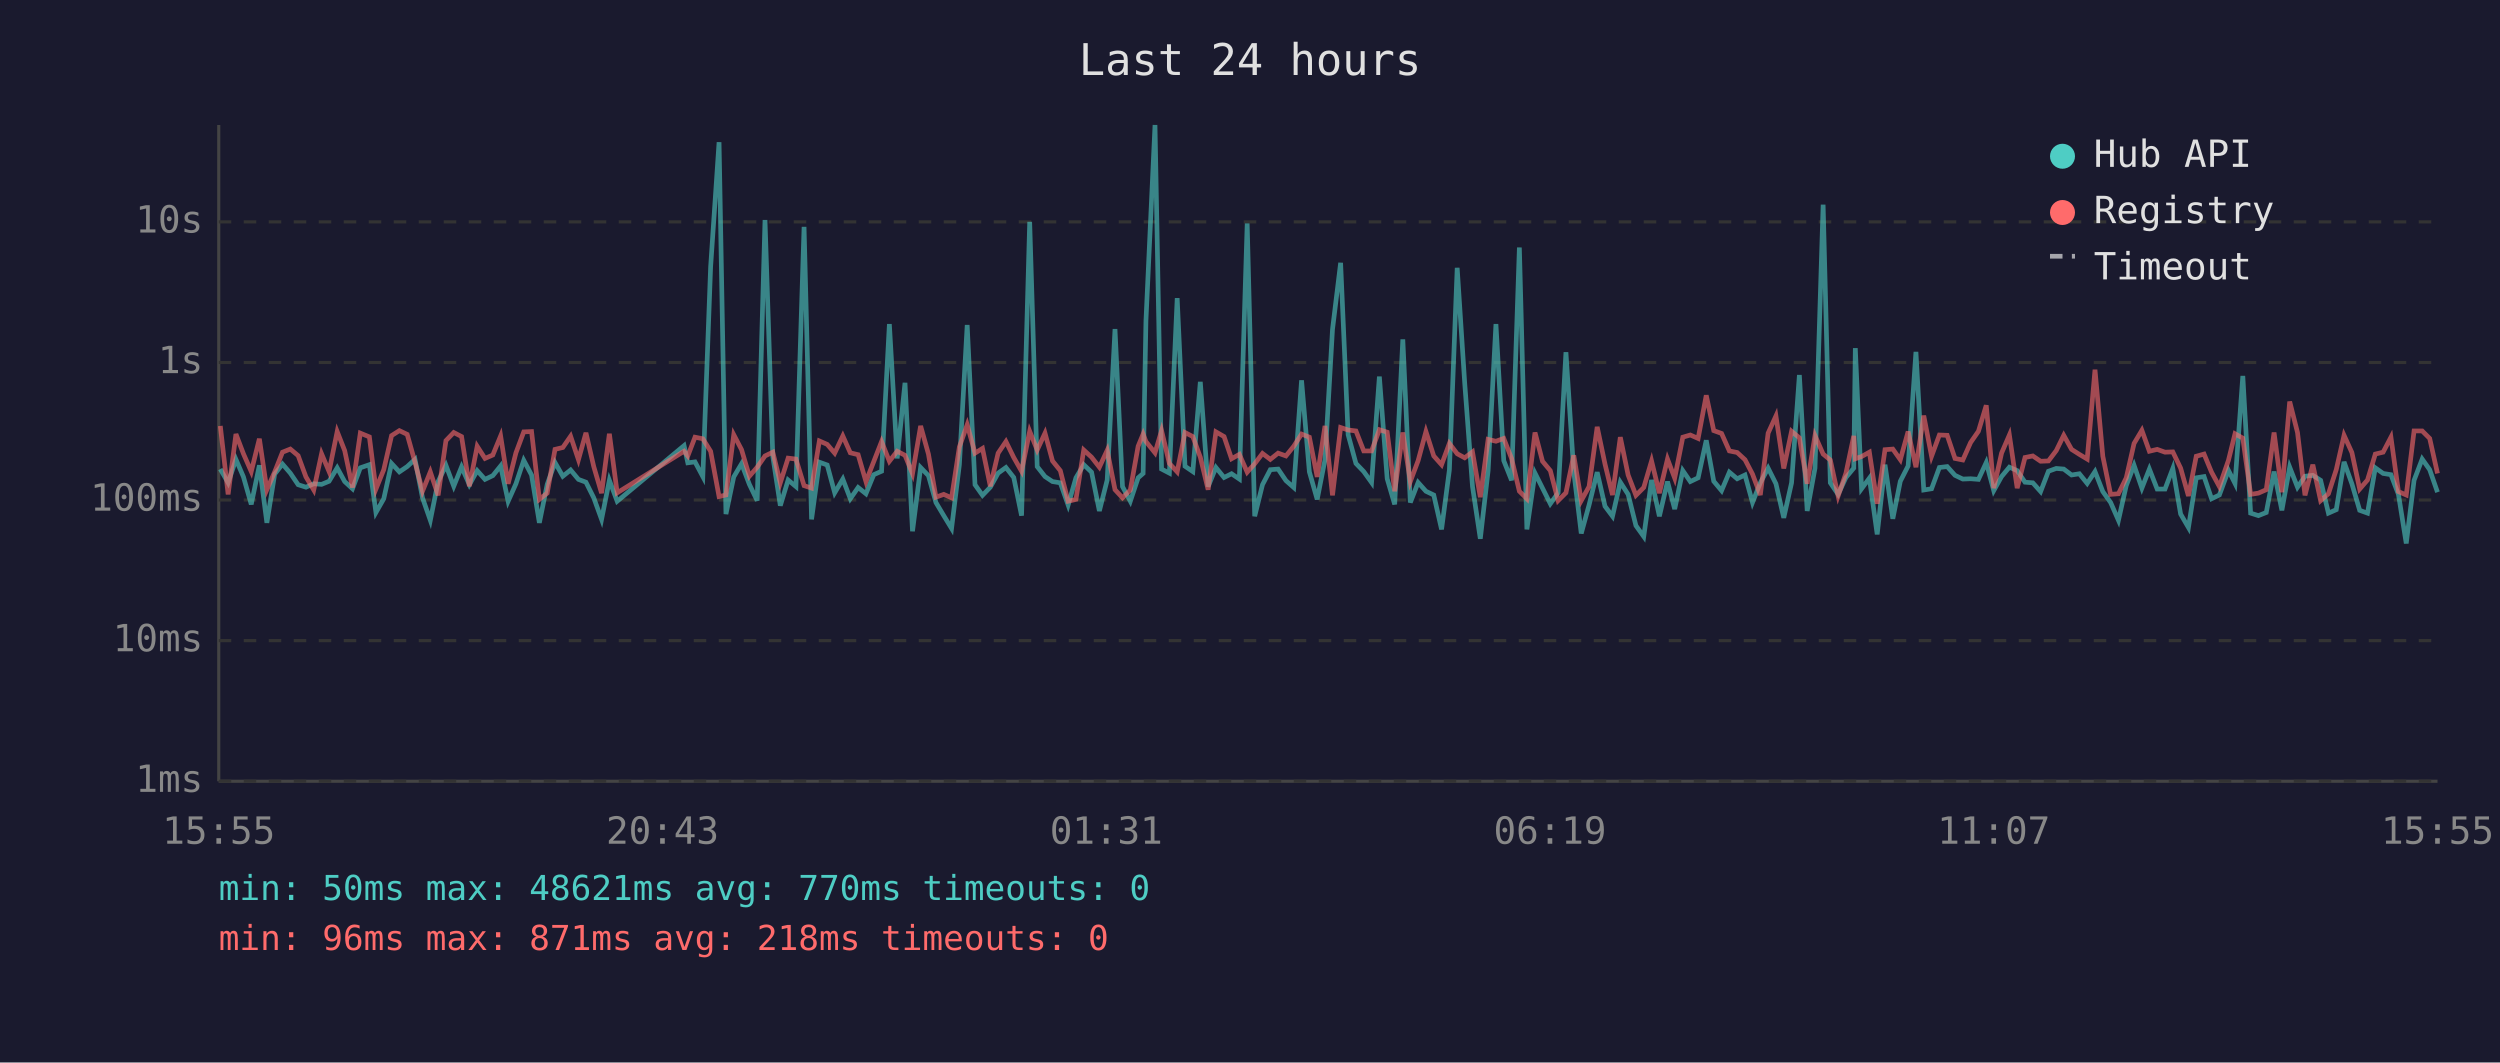
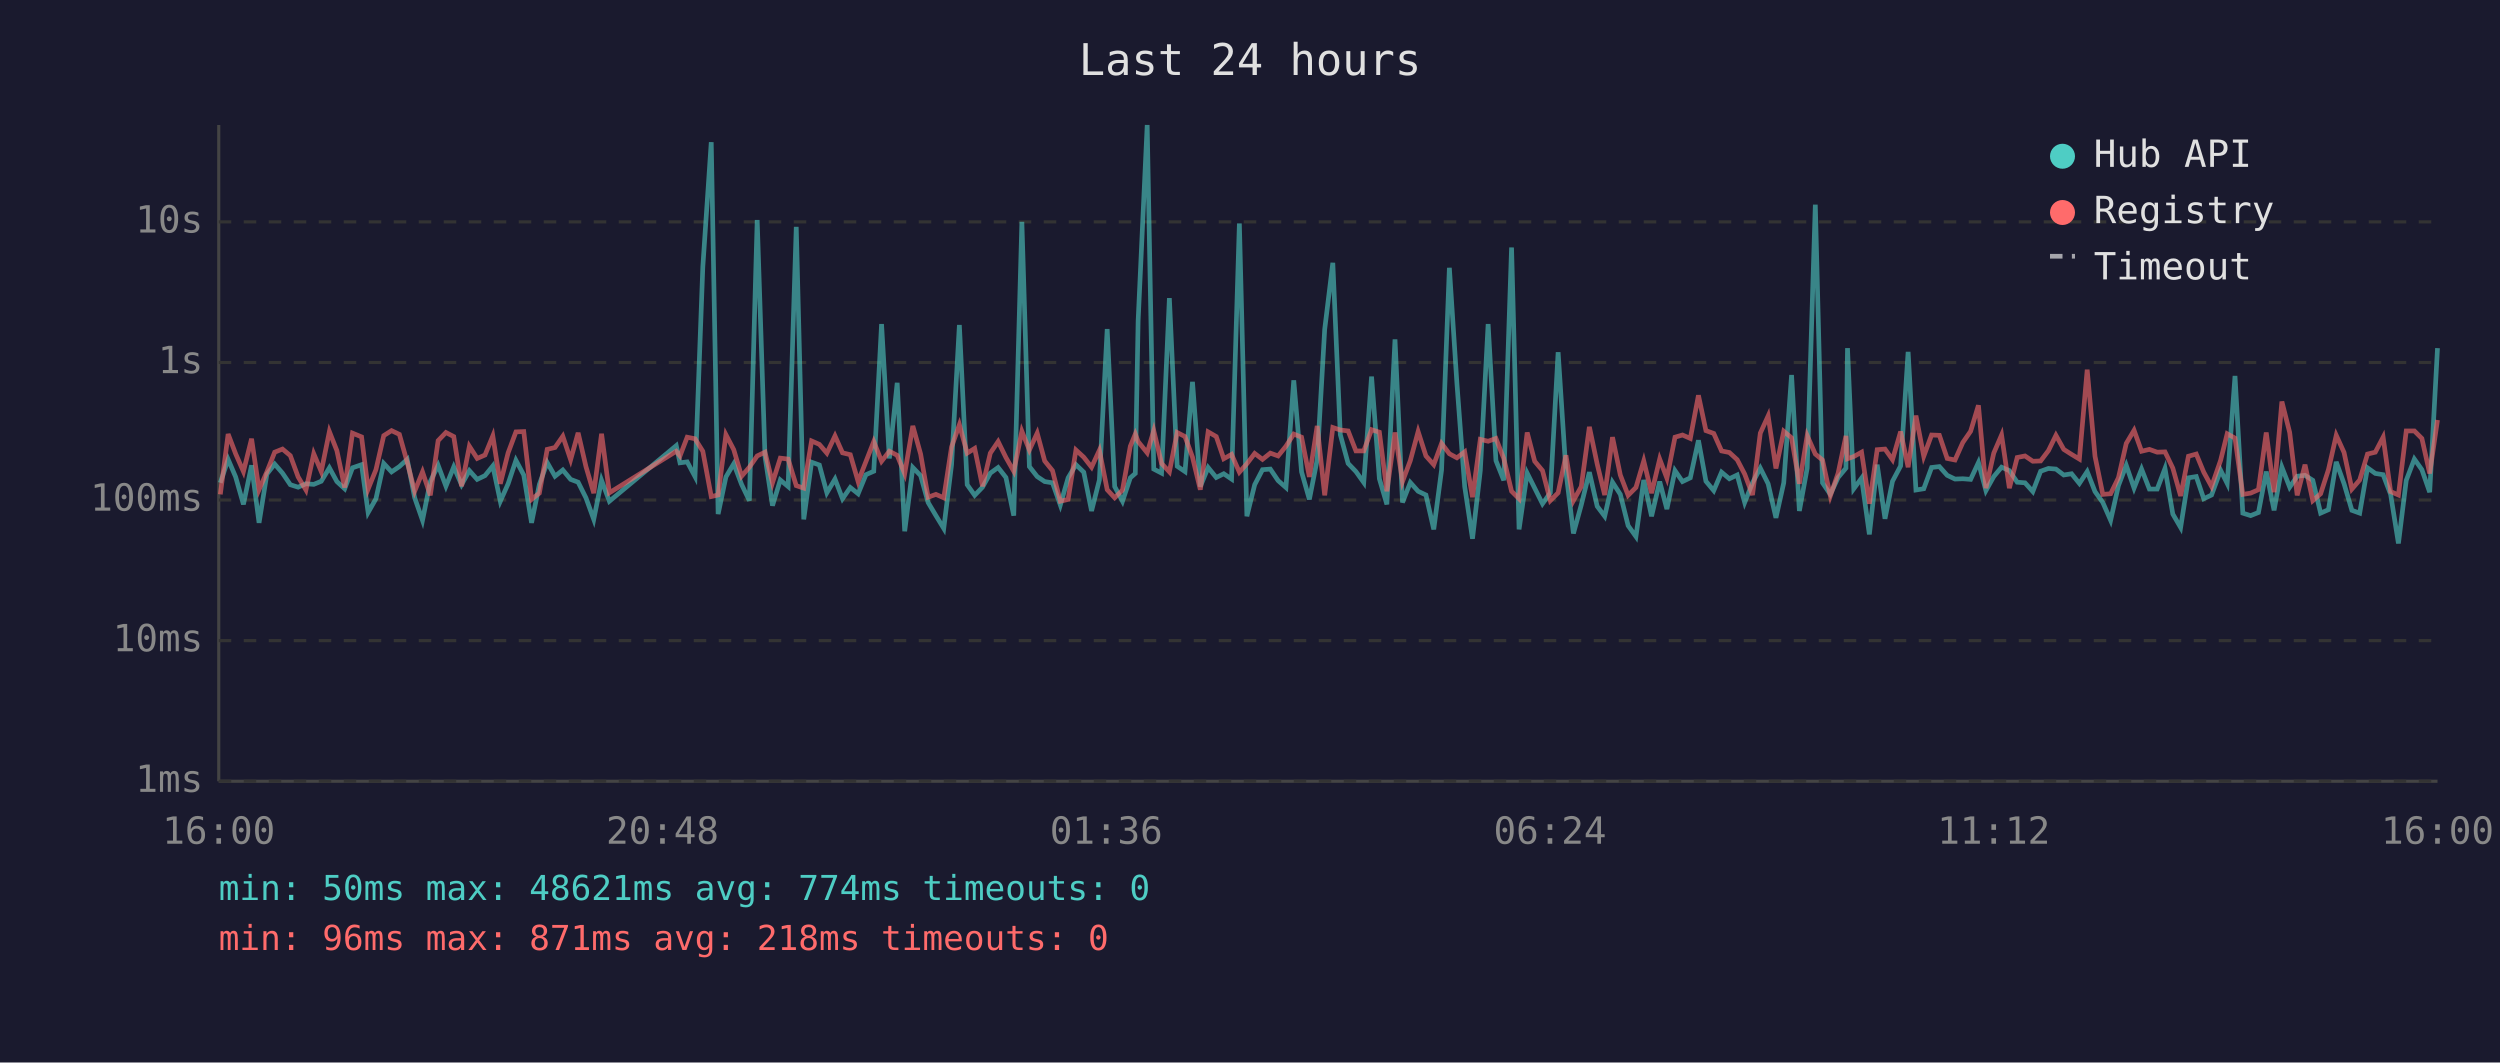
<svg xmlns="http://www.w3.org/2000/svg" viewBox="0 0 800 340" font-family="monospace" font-size="12">
  <rect width="800" height="340" fill="#1a1a2e" />
  <text x="400" y="24" fill="#e0e0e0" font-size="14" text-anchor="middle">Last 24 hours</text>
  <line x1="70" y1="40" x2="70" y2="250" stroke="#444" stroke-width="1" />
  <line x1="70" y1="250" x2="780" y2="250" stroke="#444" stroke-width="1" />
  <line x1="70" y1="250" x2="780" y2="250" stroke="#333" stroke-width="1" stroke-dasharray="4" />
  <text x="65" y="250" fill="#888" text-anchor="end" dominant-baseline="middle">1ms</text>
  <line x1="70" y1="205" x2="780" y2="205" stroke="#333" stroke-width="1" stroke-dasharray="4" />
  <text x="65" y="205" fill="#888" text-anchor="end" dominant-baseline="middle">10ms</text>
  <line x1="70" y1="160" x2="780" y2="160" stroke="#333" stroke-width="1" stroke-dasharray="4" />
  <text x="65" y="160" fill="#888" text-anchor="end" dominant-baseline="middle">100ms</text>
  <line x1="70" y1="116" x2="780" y2="116" stroke="#333" stroke-width="1" stroke-dasharray="4" />
  <text x="65" y="116" fill="#888" text-anchor="end" dominant-baseline="middle">1s</text>
  <line x1="70" y1="71" x2="780" y2="71" stroke="#333" stroke-width="1" stroke-dasharray="4" />
  <text x="65" y="71" fill="#888" text-anchor="end" dominant-baseline="middle">10s</text>
-   <text x="70" y="270" fill="#888" text-anchor="middle">15:55</text>
-   <text x="212" y="270" fill="#888" text-anchor="middle">20:43</text>
-   <text x="354" y="270" fill="#888" text-anchor="middle">01:31</text>
-   <text x="496" y="270" fill="#888" text-anchor="middle">06:19</text>
-   <text x="638" y="270" fill="#888" text-anchor="middle">11:07</text>
-   <text x="780" y="270" fill="#888" text-anchor="middle">15:55</text>
-   <polyline points="70.5,150.1 73.0,154.5 75.5,147.0 77.9,152.6 80.4,161.4 83.0,148.9 85.4,167.3 87.9,151.7 90.4,148.5 92.9,151.4 95.4,155.1 97.9,155.9 100.4,154.8 102.9,155.0 105.3,154.0 107.9,149.7 110.3,154.1 112.8,156.4 115.3,149.7 118.2,148.7 120.3,164.0 122.8,159.6 125.3,148.3 127.8,151.0 130.3,149.3 132.8,147.0 135.2,159.3 137.7,166.5 140.2,154.1 142.7,148.9 145.2,155.6 147.7,149.4 150.2,155.1 152.7,150.6 155.2,153.4 157.7,152.2 160.2,149.1 162.6,160.4 165.1,154.8 167.6,147.3 170.1,152.0 172.6,167.3 175.1,155.0 177.6,148.0 180.1,152.4 182.6,150.4 185.1,153.4 187.5,154.3 190.0,159.3 192.5,166.2 195.0,153.7 197.5,160.4 218.9,142.6 220.1,148.1 222.4,147.8 224.9,152.5 227.4,85.4 230.1,45.5 232.3,164.5 234.8,152.6 237.3,148.4 239.8,155.0 242.3,160.2 244.8,70.4 247.3,146.1 249.7,161.8 252.2,153.6 254.7,155.7 257.3,72.6 259.7,166.2 262.2,147.9 264.7,148.8 267.1,157.7 269.7,153.3 272.1,159.6 274.6,156.0 277.1,158.0 279.6,151.9 282.1,150.8 284.6,103.7 287.1,146.7 289.6,122.5 292.0,170.0 294.6,149.6 297.1,152.2 299.5,160.8 302.0,165.0 304.5,169.1 307.0,148.7 309.5,104.0 312.0,155.1 314.4,158.5 316.9,155.9 319.4,151.4 321.9,149.6 324.4,152.8 326.9,165.0 329.5,71.0 331.9,149.3 334.4,152.5 336.8,154.1 339.3,154.5 341.8,161.6 344.3,152.9 346.8,148.7 349.3,151.1 351.8,163.5 354.3,153.6 356.8,105.3 359.2,155.7 361.7,160.4 364.2,152.9 365.8,151.5 366.7,102.7 369.6,40.0 371.7,150.1 374.2,151.4 376.7,95.4 379.2,149.2 381.7,150.9 384.1,122.2 386.6,155.7 389.1,149.6 391.7,152.8 394.1,151.6 396.6,153.3 399.1,71.5 401.5,165.2 404.0,155.1 406.5,150.3 409.0,150.1 411.5,153.8 414.0,156.0 416.5,121.7 419.0,151.0 421.5,159.8 424.0,147.1 426.4,105.4 429.0,84.1 431.4,139.1 433.9,148.3 436.4,150.9 438.9,154.4 441.4,120.5 443.9,153.2 446.3,161.4 448.9,108.6 451.3,160.8 453.8,154.4 456.3,157.2 458.8,158.4 461.3,169.4 463.8,150.4 466.3,85.7 468.7,122.5 471.2,155.7 473.7,172.4 476.2,150.6 478.7,103.7 481.2,147.4 483.7,153.7 486.2,79.2 488.6,169.4 491.2,151.4 493.6,156.2 496.1,161.2 498.6,157.7 501.1,112.7 503.6,150.9 506.0,170.7 508.5,161.6 511.1,151.1 513.6,162.0 516.0,165.2 518.5,154.3 521.0,158.2 523.5,168.2 526.0,171.7 528.5,153.6 531.0,165.2 533.6,154.1 535.9,162.9 538.5,150.6 540.9,154.1 543.4,152.9 546.0,140.9 548.4,154.0 550.9,157.0 553.4,151.1 555.9,153.2 558.4,152.0 560.8,160.8 563.3,154.5 565.8,149.8 568.3,154.8 570.8,165.7 573.3,154.5 575.8,120.0 578.3,163.5 580.8,149.8 583.4,65.5 585.7,154.5 588.2,158.2 590.7,152.8 593.2,149.8 593.7,111.4 595.7,156.4 598.2,153.0 600.7,171.0 603.2,148.7 605.7,166.0 608.1,154.0 610.6,149.1 613.1,112.6 615.6,156.8 618.1,156.4 620.6,149.6 623.1,149.3 625.6,152.1 628.1,153.3 630.6,153.2 633.1,153.4 635.6,148.0 638.0,157.0 640.5,152.5 643.0,149.5 645.5,150.6 648.0,154.3 650.5,154.5 653.0,157.3 655.5,150.8 658.0,149.9 660.4,150.1 662.9,152.0 665.4,151.6 667.9,154.7 670.4,150.9 672.9,157.3 675.4,160.8 677.9,166.5 680.4,155.4 682.9,148.9 685.4,156.2 687.8,150.1 690.3,156.5 692.8,156.5 695.3,149.9 697.8,164.5 700.3,168.8 702.8,152.9 705.3,152.5 707.7,159.6 710.2,158.4 713.1,150.5 715.2,154.7 717.7,120.3 720.2,164.2 722.7,165.0 725.2,164.0 727.7,150.9 730.2,163.3 732.7,149.5 735.2,155.9 737.6,152.4 740.1,152.1 742.6,153.7 745.1,164.2 747.6,163.1 750.1,147.8 752.6,154.8 755.1,163.3 757.6,164.2 760.1,149.7 762.6,151.5 765.1,151.9 767.5,158.2 770.0,173.9 772.5,153.7 775.1,146.9 777.5,150.3 780.0,157.5" fill="none" stroke="#4ecdc4" stroke-width="1.5" opacity="0.6" />
-   <polyline points="70.5,136.3 73.0,158.2 75.5,138.9 77.9,145.2 80.4,150.9 83.0,140.4 85.4,156.7 87.9,151.0 90.4,144.7 92.9,143.7 95.4,145.8 97.9,152.6 100.4,156.8 102.9,145.2 105.3,150.9 107.9,138.1 110.3,144.2 112.8,156.0 115.3,138.6 118.2,139.8 120.3,156.5 122.8,150.3 125.3,139.4 127.8,137.8 130.3,139.0 132.8,147.9 135.2,157.2 137.7,151.0 140.2,158.5 142.7,141.0 145.2,138.4 147.7,139.7 150.2,155.6 152.7,142.8 155.2,146.7 157.7,145.6 160.2,139.5 162.6,154.8 165.1,144.9 167.6,138.2 170.1,138.1 172.6,159.8 175.1,157.8 177.6,143.8 180.1,143.2 182.6,139.6 185.1,147.1 187.5,138.5 190.0,149.3 192.5,157.8 195.0,138.8 197.5,157.7 218.9,144.4 220.1,145.9 222.4,139.9 224.9,140.4 227.4,144.4 230.1,158.9 232.3,158.4 234.8,139.1 237.3,143.9 239.8,152.4 242.3,149.5 244.8,145.9 247.3,144.7 249.7,154.5 252.2,146.6 254.7,146.9 257.3,155.4 259.7,156.2 262.2,141.1 264.7,142.2 267.1,145.0 269.7,139.5 272.1,144.9 274.6,145.5 277.1,154.1 279.6,147.7 282.1,141.3 284.6,147.6 287.1,144.4 289.6,145.7 292.0,151.6 294.6,136.3 297.1,145.3 299.5,159.1 302.0,158.2 304.5,159.3 307.0,143.0 309.5,135.9 312.0,145.0 314.4,143.5 316.9,155.6 319.4,145.0 321.9,141.3 324.4,146.4 326.9,150.8 329.5,138.0 331.9,144.0 334.4,138.6 336.8,147.5 339.3,150.6 341.8,160.4 344.3,159.8 346.8,144.0 349.3,146.3 351.8,149.5 354.3,144.1 356.8,156.7 359.2,159.3 361.7,156.8 364.2,142.8 365.8,138.9 366.7,141.3 369.6,144.9 371.7,137.8 374.2,148.3 376.7,151.0 379.2,138.4 381.7,139.7 384.1,146.3 386.6,156.7 389.1,138.2 391.7,139.7 394.1,146.8 396.6,145.4 399.1,151.1 401.5,148.4 404.0,145.1 406.5,147.0 409.0,145.0 411.5,145.9 414.0,142.8 416.5,138.9 419.0,139.9 421.5,152.6 424.0,136.3 426.4,158.5 429.0,136.8 431.4,137.6 433.9,137.9 436.4,144.3 438.9,144.3 441.4,137.5 443.9,138.3 446.3,157.2 448.9,138.4 451.3,154.1 453.8,147.4 456.3,138.1 458.8,145.9 461.3,148.7 463.8,141.9 466.3,145.2 468.7,146.5 471.2,144.6 473.7,159.1 476.2,140.6 478.7,141.2 481.2,140.3 483.7,146.7 486.2,157.2 488.6,159.6 491.2,138.4 493.6,147.6 496.1,150.6 498.6,160.2 501.1,157.7 503.6,145.7 506.0,160.2 508.5,155.7 511.1,136.6 513.6,148.5 516.0,158.4 518.5,139.9 521.0,152.0 523.5,158.5 526.0,156.0 528.5,147.5 531.0,157.8 533.6,146.9 535.9,153.0 538.5,139.9 540.9,139.2 543.4,140.3 546.0,126.5 548.4,137.8 550.9,138.7 553.4,144.3 555.9,144.8 558.4,147.1 560.8,151.7 563.3,158.4 565.8,138.6 568.3,133.1 570.8,149.9 573.3,138.0 575.8,140.1 578.3,154.8 580.8,139.4 583.4,145.3 585.7,147.2 588.2,158.7 590.7,151.4 593.2,139.5 593.7,146.8 595.7,146.1 598.2,144.7 600.7,161.2 603.2,143.9 605.7,143.7 608.1,147.1 610.6,138.1 613.1,149.5 615.6,133.0 618.1,146.0 620.6,139.2 623.1,139.3 625.6,146.7 628.1,147.2 630.6,141.6 633.1,138.0 635.6,129.7 638.0,156.2 640.5,145.0 643.0,139.2 645.5,156.2 648.0,146.4 650.5,145.9 653.0,147.6 655.5,147.5 658.0,144.2 660.4,139.3 662.9,143.8 665.4,145.4 667.9,146.9 670.4,118.3 672.9,146.0 675.4,158.2 677.9,158.0 680.4,152.9 682.9,141.9 685.4,137.7 687.8,144.4 690.3,143.8 692.8,144.7 695.3,144.6 697.8,149.8 700.3,158.7 702.8,146.0 705.3,145.3 707.7,151.1 710.2,155.7 713.1,147.3 715.2,138.8 717.7,140.2 720.2,158.2 722.7,157.8 725.2,156.7 727.7,138.4 730.2,157.5 732.7,128.5 735.2,138.4 737.6,158.5 740.1,148.7 742.6,160.2 745.1,158.0 747.6,150.3 750.1,139.3 752.6,144.8 755.1,156.5 757.6,153.6 760.1,145.3 762.6,144.7 765.1,139.9 767.5,157.3 770.0,158.4 772.5,137.9 775.1,137.9 777.5,140.3 780.0,151.5" fill="none" stroke="#ff6b6b" stroke-width="1.5" opacity="0.6" />
+   <text x="70" y="270" fill="#888" text-anchor="middle">16:00</text>
+   <text x="212" y="270" fill="#888" text-anchor="middle">20:48</text>
+   <text x="354" y="270" fill="#888" text-anchor="middle">01:36</text>
+   <text x="496" y="270" fill="#888" text-anchor="middle">06:24</text>
+   <text x="638" y="270" fill="#888" text-anchor="middle">11:12</text>
+   <text x="780" y="270" fill="#888" text-anchor="middle">16:00</text>
+   <polyline points="70.5,154.5 73.0,147.0 75.4,152.6 77.9,161.4 80.5,148.9 82.9,167.3 85.4,151.7 87.9,148.5 90.4,151.4 92.9,155.1 95.4,155.9 97.9,154.8 100.4,155.0 102.8,154.0 105.4,149.7 107.8,154.1 110.3,156.4 112.8,149.7 115.7,148.7 117.8,164.0 120.3,159.6 122.8,148.3 125.3,151.0 127.8,149.3 130.3,147.0 132.7,159.3 135.2,166.5 137.7,154.1 140.2,148.9 142.7,155.6 145.2,149.4 147.7,155.1 150.2,150.6 152.7,153.4 155.2,152.2 157.7,149.1 160.1,160.4 162.6,154.8 165.1,147.3 167.6,152.0 170.1,167.3 172.6,155.0 175.1,148.0 177.6,152.4 180.1,150.4 182.6,153.4 185.0,154.3 187.5,159.3 190.0,166.2 192.5,153.7 195.0,160.4 216.4,142.6 217.6,148.1 219.9,147.8 222.4,152.5 224.9,85.4 227.6,45.5 229.8,164.5 232.3,152.6 234.8,148.4 237.3,155.0 239.8,160.2 242.3,70.4 244.8,146.1 247.2,161.8 249.7,153.6 252.2,155.7 254.8,72.6 257.2,166.2 259.7,147.9 262.2,148.8 264.6,157.7 267.2,153.3 269.6,159.6 272.1,156.0 274.6,158.0 277.1,151.9 279.6,150.8 282.1,103.7 284.6,146.7 287.1,122.5 289.5,170.0 292.1,149.6 294.6,152.2 297.0,160.8 299.5,165.0 302.0,169.1 304.5,148.7 307.0,104.0 309.5,155.1 311.9,158.5 314.4,155.9 316.9,151.4 319.4,149.6 321.9,152.8 324.4,165.0 327.0,71.0 329.4,149.3 331.9,152.5 334.3,154.1 336.8,154.5 339.3,161.6 341.8,152.9 344.3,148.7 346.8,151.1 349.3,163.5 351.8,153.6 354.3,105.3 356.7,155.7 359.2,160.4 361.7,152.9 363.3,151.5 364.2,102.7 367.1,40.0 369.2,150.1 371.7,151.4 374.2,95.4 376.7,149.2 379.2,150.9 381.6,122.2 384.1,155.7 386.6,149.6 389.2,152.8 391.6,151.6 394.1,153.3 396.6,71.5 399.0,165.2 401.5,155.1 404.0,150.3 406.5,150.1 409.0,153.8 411.5,156.0 414.0,121.7 416.5,151.0 419.0,159.8 421.5,147.1 423.9,105.4 426.5,84.1 428.9,139.1 431.4,148.3 433.9,150.9 436.4,154.4 438.9,120.5 441.4,153.2 443.8,161.4 446.4,108.6 448.8,160.8 451.3,154.4 453.8,157.2 456.3,158.4 458.8,169.4 461.3,150.4 463.8,85.7 466.2,122.5 468.7,155.7 471.2,172.4 473.7,150.6 476.2,103.7 478.7,147.4 481.2,153.7 483.7,79.2 486.1,169.4 488.7,151.4 491.1,156.2 493.6,161.2 496.1,157.7 498.6,112.7 501.1,150.9 503.5,170.7 506.0,161.6 508.6,151.1 511.1,162.0 513.5,165.2 516.0,154.3 518.5,158.2 521.0,168.2 523.5,171.7 526.0,153.6 528.5,165.2 531.1,154.1 533.4,162.9 536.0,150.6 538.4,154.1 540.9,152.9 543.5,140.9 545.9,154.0 548.4,157.0 550.9,151.1 553.4,153.2 555.9,152.0 558.3,160.8 560.8,154.5 563.3,149.8 565.8,154.8 568.3,165.7 570.8,154.5 573.3,120.0 575.8,163.5 578.3,149.8 580.9,65.5 583.2,154.5 585.7,158.2 588.2,152.8 590.7,149.8 591.2,111.4 593.2,156.4 595.7,153.0 598.2,171.0 600.7,148.7 603.2,166.0 605.6,154.0 608.2,149.1 610.6,112.6 613.1,156.8 615.6,156.4 618.1,149.6 620.6,149.3 623.1,152.1 625.6,153.3 628.1,153.2 630.6,153.4 633.1,148.0 635.5,157.0 638.0,152.5 640.5,149.5 643.0,150.6 645.5,154.3 648.0,154.5 650.5,157.3 653.0,150.8 655.5,149.9 657.9,150.1 660.4,152.0 662.9,151.6 665.4,154.7 667.9,150.9 670.4,157.3 672.9,160.8 675.4,166.5 677.9,155.4 680.4,148.9 682.9,156.2 685.3,150.1 687.8,156.5 690.3,156.5 692.8,149.9 695.3,164.5 697.8,168.8 700.3,152.9 702.8,152.5 705.2,159.6 707.7,158.4 710.6,150.5 712.7,154.7 715.2,120.3 717.7,164.2 720.2,165.0 722.7,164.0 725.2,150.9 727.7,163.3 730.2,149.5 732.7,155.9 735.1,152.4 737.6,152.1 740.1,153.7 742.6,164.2 745.1,163.1 747.6,147.8 750.1,154.8 752.6,163.3 755.1,164.2 757.6,149.7 760.1,151.5 762.6,151.9 765.0,158.2 767.5,173.9 770.0,153.7 772.6,146.9 775.0,150.3 777.5,157.5 780.0,111.4" fill="none" stroke="#4ecdc4" stroke-width="1.5" opacity="0.6" />
+   <polyline points="70.5,158.2 73.0,138.9 75.4,145.2 77.9,150.9 80.5,140.4 82.9,156.7 85.4,151.0 87.9,144.7 90.4,143.7 92.9,145.8 95.4,152.6 97.9,156.8 100.4,145.2 102.8,150.9 105.4,138.1 107.8,144.2 110.3,156.0 112.8,138.6 115.7,139.8 117.8,156.5 120.3,150.3 122.8,139.4 125.3,137.8 127.8,139.0 130.3,147.9 132.7,157.2 135.2,151.0 137.7,158.5 140.2,141.0 142.7,138.4 145.2,139.7 147.7,155.6 150.2,142.8 152.7,146.7 155.2,145.6 157.7,139.5 160.1,154.8 162.6,144.9 165.1,138.2 167.6,138.1 170.1,159.8 172.6,157.8 175.1,143.8 177.6,143.2 180.1,139.6 182.6,147.1 185.0,138.5 187.5,149.3 190.0,157.8 192.5,138.8 195.0,157.7 216.4,144.4 217.6,145.9 219.9,139.9 222.4,140.4 224.9,144.4 227.6,158.9 229.8,158.4 232.3,139.1 234.8,143.9 237.3,152.4 239.8,149.5 242.3,145.9 244.8,144.7 247.2,154.5 249.7,146.6 252.2,146.9 254.8,155.4 257.2,156.2 259.7,141.1 262.2,142.2 264.6,145.0 267.2,139.5 269.6,144.9 272.1,145.5 274.6,154.1 277.1,147.7 279.6,141.3 282.1,147.6 284.6,144.4 287.1,145.7 289.5,151.6 292.1,136.3 294.6,145.3 297.0,159.1 299.5,158.2 302.0,159.3 304.5,143.0 307.0,135.9 309.5,145.0 311.9,143.5 314.4,155.6 316.9,145.0 319.4,141.3 321.9,146.4 324.4,150.8 327.0,138.0 329.4,144.0 331.9,138.6 334.3,147.5 336.8,150.6 339.3,160.4 341.8,159.8 344.3,144.0 346.8,146.3 349.3,149.5 351.8,144.1 354.3,156.7 356.7,159.3 359.2,156.8 361.7,142.8 363.3,138.9 364.2,141.3 367.1,144.9 369.2,137.8 371.7,148.3 374.2,151.0 376.7,138.4 379.2,139.7 381.6,146.3 384.1,156.7 386.6,138.2 389.2,139.7 391.6,146.8 394.1,145.4 396.6,151.1 399.0,148.4 401.5,145.1 404.0,147.0 406.5,145.0 409.0,145.9 411.5,142.8 414.0,138.9 416.5,139.9 419.0,152.6 421.5,136.3 423.9,158.5 426.5,136.8 428.9,137.6 431.4,137.9 433.9,144.3 436.4,144.3 438.9,137.5 441.4,138.3 443.8,157.2 446.4,138.4 448.8,154.1 451.3,147.4 453.8,138.1 456.3,145.9 458.8,148.7 461.3,141.9 463.8,145.2 466.2,146.5 468.7,144.6 471.2,159.1 473.7,140.6 476.2,141.2 478.7,140.3 481.2,146.7 483.7,157.2 486.1,159.6 488.7,138.4 491.1,147.6 493.6,150.6 496.1,160.2 498.6,157.7 501.1,145.7 503.5,160.2 506.0,155.7 508.6,136.6 511.1,148.5 513.5,158.4 516.0,139.9 518.5,152.0 521.0,158.5 523.5,156.0 526.0,147.5 528.5,157.8 531.1,146.9 533.4,153.0 536.0,139.9 538.4,139.2 540.9,140.3 543.5,126.5 545.9,137.8 548.4,138.7 550.9,144.3 553.4,144.8 555.9,147.1 558.3,151.7 560.8,158.4 563.3,138.6 565.8,133.1 568.3,149.9 570.8,138.0 573.3,140.1 575.8,154.8 578.3,139.4 580.9,145.3 583.2,147.2 585.7,158.7 588.2,151.4 590.7,139.5 591.2,146.8 593.2,146.1 595.7,144.7 598.2,161.2 600.7,143.9 603.2,143.7 605.6,147.1 608.2,138.1 610.6,149.5 613.1,133.0 615.6,146.0 618.1,139.2 620.6,139.3 623.1,146.7 625.6,147.2 628.1,141.6 630.6,138.0 633.1,129.7 635.5,156.2 638.0,145.0 640.5,139.2 643.0,156.2 645.5,146.4 648.0,145.9 650.5,147.6 653.0,147.5 655.5,144.2 657.9,139.3 660.4,143.8 662.9,145.4 665.4,146.9 667.9,118.3 670.4,146.0 672.9,158.2 675.4,158.0 677.9,152.9 680.4,141.9 682.9,137.7 685.3,144.4 687.8,143.8 690.3,144.7 692.8,144.6 695.3,149.8 697.8,158.7 700.3,146.0 702.8,145.3 705.2,151.1 707.7,155.7 710.6,147.3 712.7,138.8 715.2,140.2 717.7,158.2 720.2,157.8 722.7,156.7 725.2,138.4 727.7,157.5 730.2,128.5 732.7,138.4 735.1,158.5 737.6,148.7 740.1,160.2 742.6,158.0 745.1,150.3 747.6,139.3 750.1,144.8 752.6,156.5 755.1,153.6 757.6,145.3 760.1,144.7 762.6,139.9 765.0,157.3 767.5,158.4 770.0,137.9 772.6,137.9 775.0,140.3 777.5,151.5 780.0,134.4" fill="none" stroke="#ff6b6b" stroke-width="1.5" opacity="0.6" />
  <circle cx="660" cy="50" r="4" fill="#4ecdc4" />
  <text x="670" y="50" fill="#e0e0e0" dominant-baseline="middle">Hub API</text>
  <circle cx="660" cy="68" r="4" fill="#ff6b6b" />
  <text x="670" y="68" fill="#e0e0e0" dominant-baseline="middle">Registry</text>
  <line x1="656" y1="82" x2="664" y2="82" stroke="#e0e0e0" stroke-width="1.5" stroke-dasharray="4,3" opacity="0.7" />
  <text x="670" y="86" fill="#e0e0e0" dominant-baseline="middle">Timeout</text>
-   <text x="70" y="288" fill="#4ecdc4" font-size="11">min: 50ms  max: 48621ms  avg: 770ms  timeouts: 0</text>
+   <text x="70" y="288" fill="#4ecdc4" font-size="11">min: 50ms  max: 48621ms  avg: 774ms  timeouts: 0</text>
  <text x="70" y="304" fill="#ff6b6b" font-size="11">min: 96ms  max: 871ms  avg: 218ms  timeouts: 0</text>
</svg>
